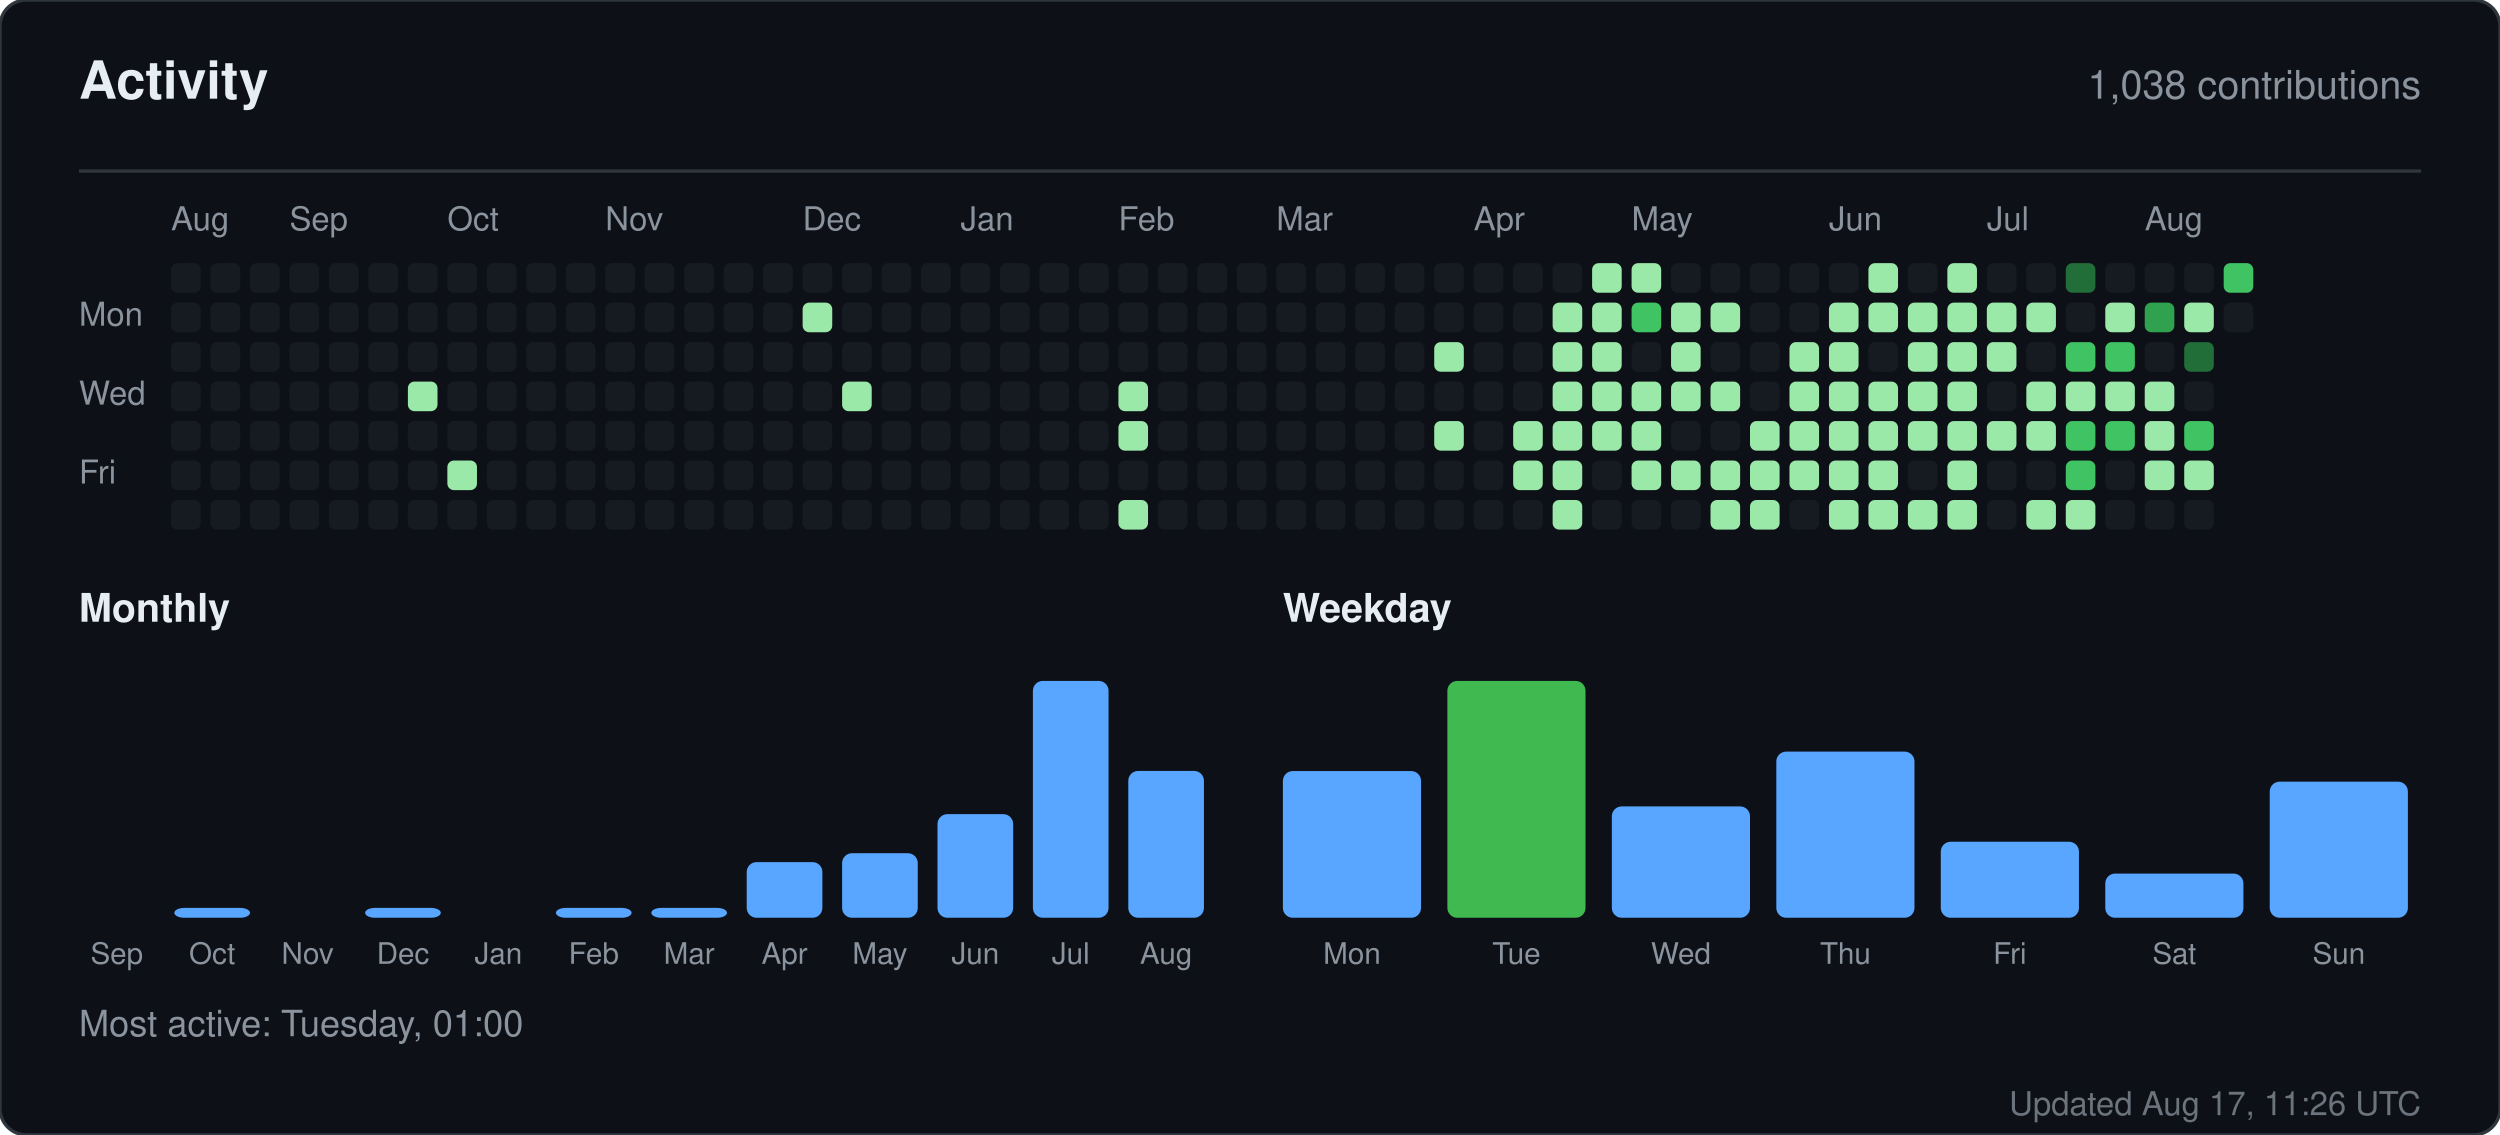
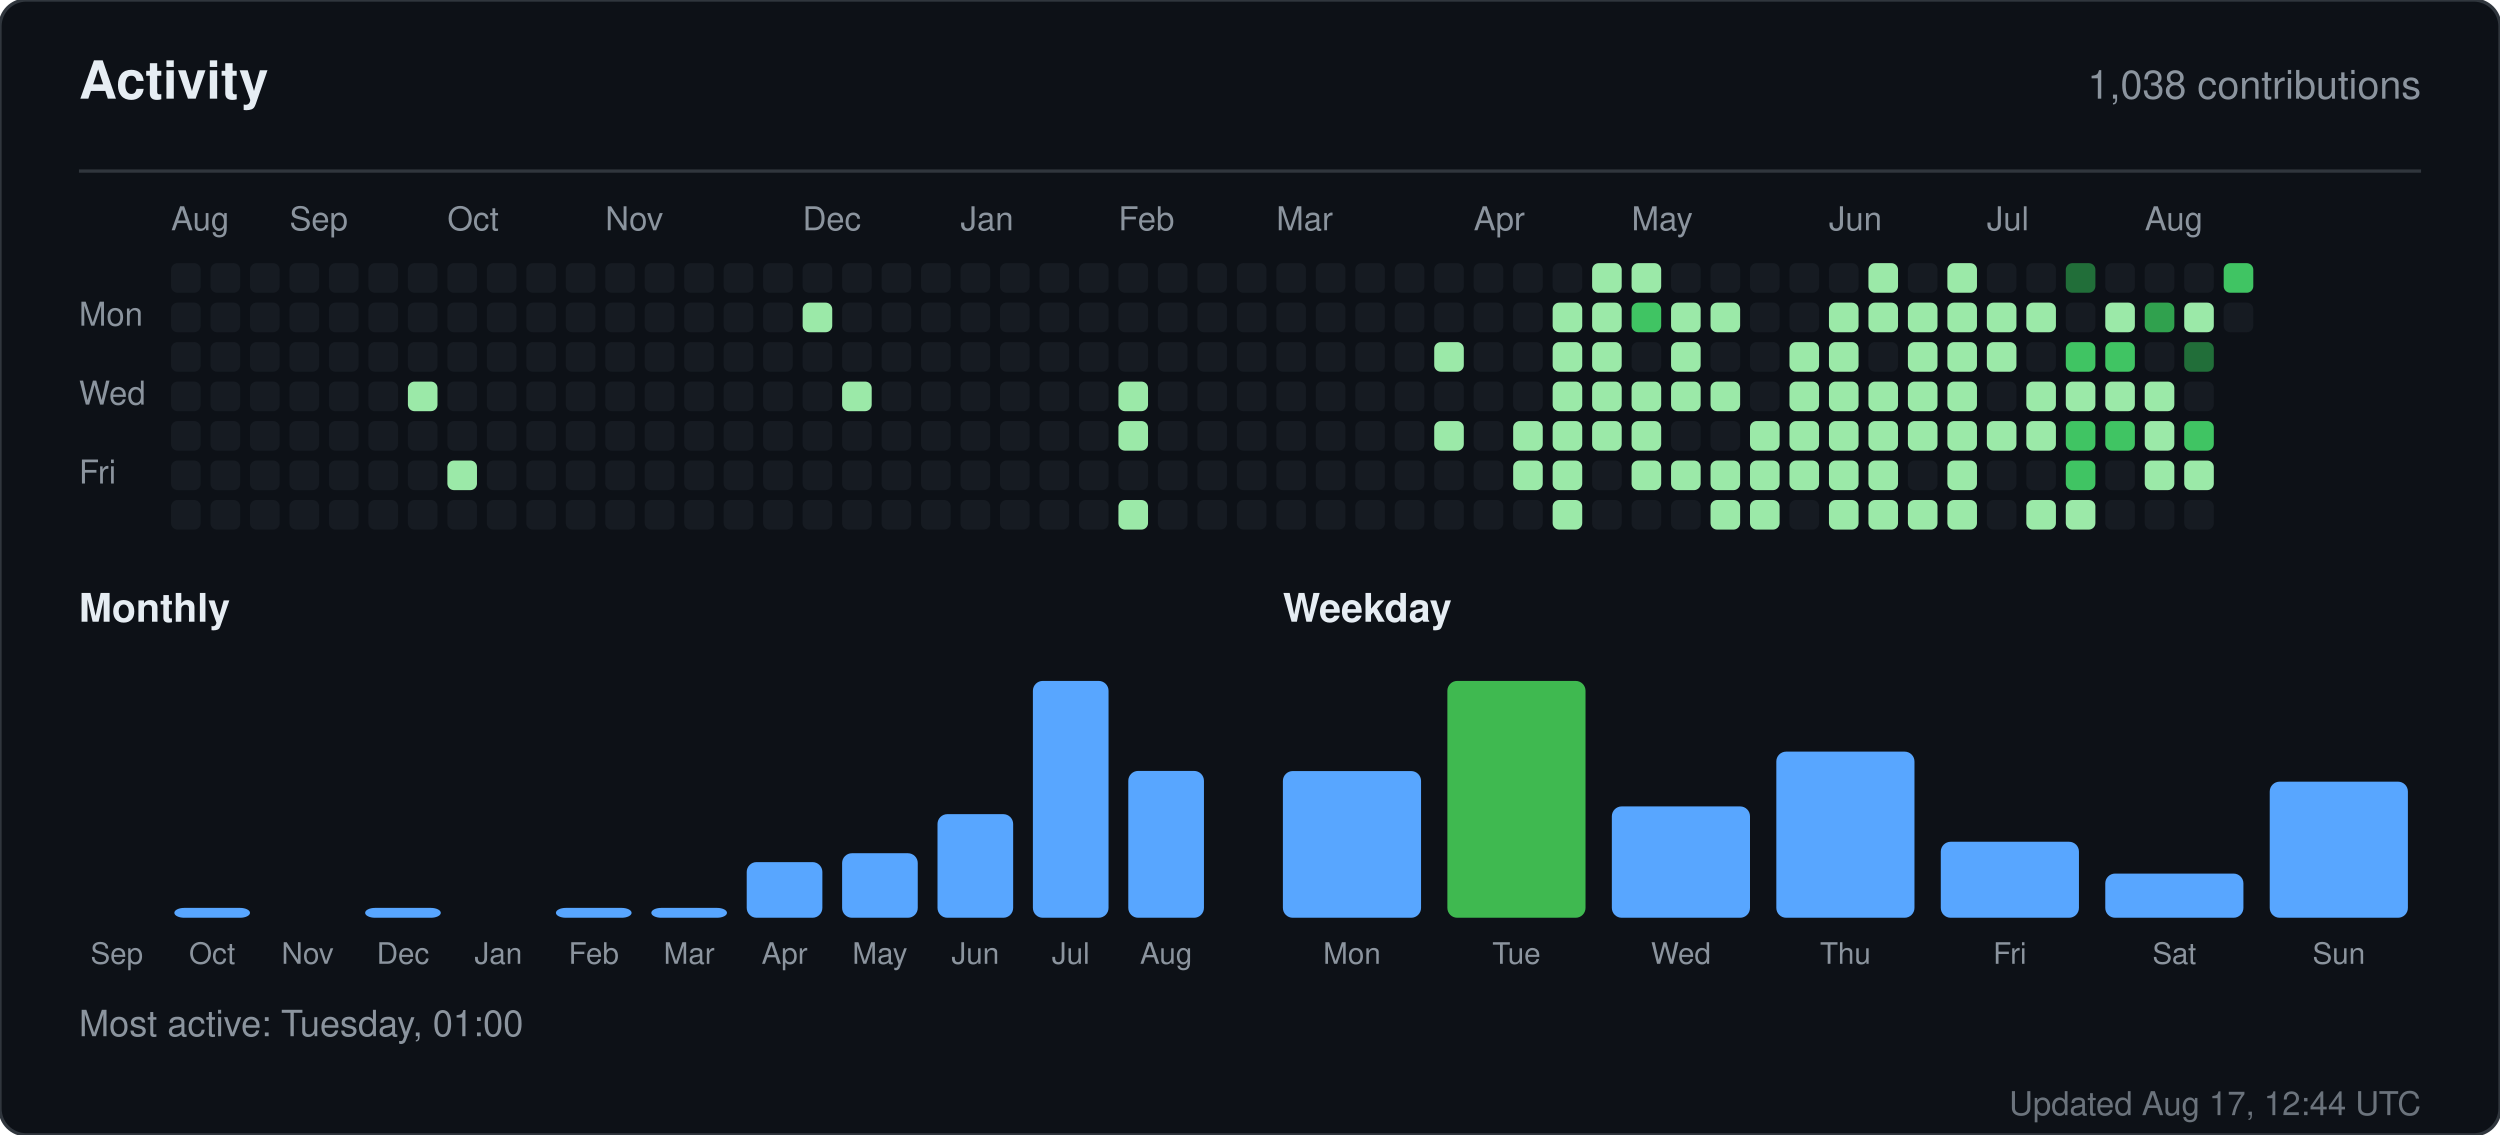
<svg xmlns="http://www.w3.org/2000/svg" width="760" height="345" viewBox="0 0 760 345" role="img" aria-label="Activity for sandiirawan12">
  <rect width="760" height="345" rx="8" fill="#0d1117" stroke="#30363d" />
  <g font-family="-apple-system, BlinkMacSystemFont, Segoe UI, Helvetica, Arial, sans-serif">
    <text x="24" y="30" fill="#e6edf3" font-size="16" font-weight="700">Activity</text>
    <text x="736" y="30" fill="#8b949e" font-size="12" text-anchor="end">1,038 contributions</text>
    <line x1="24" y1="52" x2="736" y2="52" stroke="#30363d" />
    <text x="52" y="70" fill="#8b949e" font-size="10">Aug</text>
    <text x="88" y="70" fill="#8b949e" font-size="10">Sep</text>
    <text x="136" y="70" fill="#8b949e" font-size="10">Oct</text>
    <text x="184" y="70" fill="#8b949e" font-size="10">Nov</text>
    <text x="244" y="70" fill="#8b949e" font-size="10">Dec</text>
    <text x="292" y="70" fill="#8b949e" font-size="10">Jan</text>
    <text x="340" y="70" fill="#8b949e" font-size="10">Feb</text>
    <text x="388" y="70" fill="#8b949e" font-size="10">Mar</text>
    <text x="448" y="70" fill="#8b949e" font-size="10">Apr</text>
    <text x="496" y="70" fill="#8b949e" font-size="10">May</text>
    <text x="556" y="70" fill="#8b949e" font-size="10">Jun</text>
    <text x="604" y="70" fill="#8b949e" font-size="10">Jul</text>
    <text x="652" y="70" fill="#8b949e" font-size="10">Aug</text>
    <text x="24" y="99" fill="#8b949e" font-size="10">Mon</text>
    <text x="24" y="123" fill="#8b949e" font-size="10">Wed</text>
    <text x="24" y="147" fill="#8b949e" font-size="10">Fri</text>
    <rect x="52" y="80" width="9" height="9" rx="2" fill="#161b22" />
    <rect x="52" y="92" width="9" height="9" rx="2" fill="#161b22" />
    <rect x="52" y="104" width="9" height="9" rx="2" fill="#161b22" />
    <rect x="52" y="116" width="9" height="9" rx="2" fill="#161b22" />
    <rect x="52" y="128" width="9" height="9" rx="2" fill="#161b22" />
    <rect x="52" y="140" width="9" height="9" rx="2" fill="#161b22" />
    <rect x="52" y="152" width="9" height="9" rx="2" fill="#161b22" />
    <rect x="64" y="80" width="9" height="9" rx="2" fill="#161b22" />
    <rect x="64" y="92" width="9" height="9" rx="2" fill="#161b22" />
    <rect x="64" y="104" width="9" height="9" rx="2" fill="#161b22" />
    <rect x="64" y="116" width="9" height="9" rx="2" fill="#161b22" />
    <rect x="64" y="128" width="9" height="9" rx="2" fill="#161b22" />
    <rect x="64" y="140" width="9" height="9" rx="2" fill="#161b22" />
    <rect x="64" y="152" width="9" height="9" rx="2" fill="#161b22" />
    <rect x="76" y="80" width="9" height="9" rx="2" fill="#161b22" />
    <rect x="76" y="92" width="9" height="9" rx="2" fill="#161b22" />
    <rect x="76" y="104" width="9" height="9" rx="2" fill="#161b22" />
    <rect x="76" y="116" width="9" height="9" rx="2" fill="#161b22" />
    <rect x="76" y="128" width="9" height="9" rx="2" fill="#161b22" />
    <rect x="76" y="140" width="9" height="9" rx="2" fill="#161b22" />
    <rect x="76" y="152" width="9" height="9" rx="2" fill="#161b22" />
    <rect x="88" y="80" width="9" height="9" rx="2" fill="#161b22" />
    <rect x="88" y="92" width="9" height="9" rx="2" fill="#161b22" />
    <rect x="88" y="104" width="9" height="9" rx="2" fill="#161b22" />
    <rect x="88" y="116" width="9" height="9" rx="2" fill="#161b22" />
    <rect x="88" y="128" width="9" height="9" rx="2" fill="#161b22" />
    <rect x="88" y="140" width="9" height="9" rx="2" fill="#161b22" />
    <rect x="88" y="152" width="9" height="9" rx="2" fill="#161b22" />
    <rect x="100" y="80" width="9" height="9" rx="2" fill="#161b22" />
    <rect x="100" y="92" width="9" height="9" rx="2" fill="#161b22" />
    <rect x="100" y="104" width="9" height="9" rx="2" fill="#161b22" />
    <rect x="100" y="116" width="9" height="9" rx="2" fill="#161b22" />
    <rect x="100" y="128" width="9" height="9" rx="2" fill="#161b22" />
    <rect x="100" y="140" width="9" height="9" rx="2" fill="#161b22" />
    <rect x="100" y="152" width="9" height="9" rx="2" fill="#161b22" />
    <rect x="112" y="80" width="9" height="9" rx="2" fill="#161b22" />
    <rect x="112" y="92" width="9" height="9" rx="2" fill="#161b22" />
    <rect x="112" y="104" width="9" height="9" rx="2" fill="#161b22" />
    <rect x="112" y="116" width="9" height="9" rx="2" fill="#161b22" />
    <rect x="112" y="128" width="9" height="9" rx="2" fill="#161b22" />
    <rect x="112" y="140" width="9" height="9" rx="2" fill="#161b22" />
    <rect x="112" y="152" width="9" height="9" rx="2" fill="#161b22" />
    <rect x="124" y="80" width="9" height="9" rx="2" fill="#161b22" />
    <rect x="124" y="92" width="9" height="9" rx="2" fill="#161b22" />
    <rect x="124" y="104" width="9" height="9" rx="2" fill="#161b22" />
    <rect x="124" y="116" width="9" height="9" rx="2" fill="#9be9a8" />
    <rect x="124" y="128" width="9" height="9" rx="2" fill="#161b22" />
    <rect x="124" y="140" width="9" height="9" rx="2" fill="#161b22" />
    <rect x="124" y="152" width="9" height="9" rx="2" fill="#161b22" />
    <rect x="136" y="80" width="9" height="9" rx="2" fill="#161b22" />
    <rect x="136" y="92" width="9" height="9" rx="2" fill="#161b22" />
    <rect x="136" y="104" width="9" height="9" rx="2" fill="#161b22" />
    <rect x="136" y="116" width="9" height="9" rx="2" fill="#161b22" />
    <rect x="136" y="128" width="9" height="9" rx="2" fill="#161b22" />
    <rect x="136" y="140" width="9" height="9" rx="2" fill="#9be9a8" />
    <rect x="136" y="152" width="9" height="9" rx="2" fill="#161b22" />
    <rect x="148" y="80" width="9" height="9" rx="2" fill="#161b22" />
    <rect x="148" y="92" width="9" height="9" rx="2" fill="#161b22" />
    <rect x="148" y="104" width="9" height="9" rx="2" fill="#161b22" />
    <rect x="148" y="116" width="9" height="9" rx="2" fill="#161b22" />
    <rect x="148" y="128" width="9" height="9" rx="2" fill="#161b22" />
    <rect x="148" y="140" width="9" height="9" rx="2" fill="#161b22" />
    <rect x="148" y="152" width="9" height="9" rx="2" fill="#161b22" />
    <rect x="160" y="80" width="9" height="9" rx="2" fill="#161b22" />
    <rect x="160" y="92" width="9" height="9" rx="2" fill="#161b22" />
    <rect x="160" y="104" width="9" height="9" rx="2" fill="#161b22" />
    <rect x="160" y="116" width="9" height="9" rx="2" fill="#161b22" />
    <rect x="160" y="128" width="9" height="9" rx="2" fill="#161b22" />
    <rect x="160" y="140" width="9" height="9" rx="2" fill="#161b22" />
    <rect x="160" y="152" width="9" height="9" rx="2" fill="#161b22" />
    <rect x="172" y="80" width="9" height="9" rx="2" fill="#161b22" />
    <rect x="172" y="92" width="9" height="9" rx="2" fill="#161b22" />
    <rect x="172" y="104" width="9" height="9" rx="2" fill="#161b22" />
    <rect x="172" y="116" width="9" height="9" rx="2" fill="#161b22" />
    <rect x="172" y="128" width="9" height="9" rx="2" fill="#161b22" />
    <rect x="172" y="140" width="9" height="9" rx="2" fill="#161b22" />
    <rect x="172" y="152" width="9" height="9" rx="2" fill="#161b22" />
    <rect x="184" y="80" width="9" height="9" rx="2" fill="#161b22" />
    <rect x="184" y="92" width="9" height="9" rx="2" fill="#161b22" />
    <rect x="184" y="104" width="9" height="9" rx="2" fill="#161b22" />
    <rect x="184" y="116" width="9" height="9" rx="2" fill="#161b22" />
    <rect x="184" y="128" width="9" height="9" rx="2" fill="#161b22" />
    <rect x="184" y="140" width="9" height="9" rx="2" fill="#161b22" />
    <rect x="184" y="152" width="9" height="9" rx="2" fill="#161b22" />
    <rect x="196" y="80" width="9" height="9" rx="2" fill="#161b22" />
    <rect x="196" y="92" width="9" height="9" rx="2" fill="#161b22" />
    <rect x="196" y="104" width="9" height="9" rx="2" fill="#161b22" />
    <rect x="196" y="116" width="9" height="9" rx="2" fill="#161b22" />
    <rect x="196" y="128" width="9" height="9" rx="2" fill="#161b22" />
    <rect x="196" y="140" width="9" height="9" rx="2" fill="#161b22" />
    <rect x="196" y="152" width="9" height="9" rx="2" fill="#161b22" />
    <rect x="208" y="80" width="9" height="9" rx="2" fill="#161b22" />
    <rect x="208" y="92" width="9" height="9" rx="2" fill="#161b22" />
    <rect x="208" y="104" width="9" height="9" rx="2" fill="#161b22" />
    <rect x="208" y="116" width="9" height="9" rx="2" fill="#161b22" />
    <rect x="208" y="128" width="9" height="9" rx="2" fill="#161b22" />
    <rect x="208" y="140" width="9" height="9" rx="2" fill="#161b22" />
    <rect x="208" y="152" width="9" height="9" rx="2" fill="#161b22" />
    <rect x="220" y="80" width="9" height="9" rx="2" fill="#161b22" />
    <rect x="220" y="92" width="9" height="9" rx="2" fill="#161b22" />
    <rect x="220" y="104" width="9" height="9" rx="2" fill="#161b22" />
    <rect x="220" y="116" width="9" height="9" rx="2" fill="#161b22" />
    <rect x="220" y="128" width="9" height="9" rx="2" fill="#161b22" />
    <rect x="220" y="140" width="9" height="9" rx="2" fill="#161b22" />
    <rect x="220" y="152" width="9" height="9" rx="2" fill="#161b22" />
    <rect x="232" y="80" width="9" height="9" rx="2" fill="#161b22" />
    <rect x="232" y="92" width="9" height="9" rx="2" fill="#161b22" />
    <rect x="232" y="104" width="9" height="9" rx="2" fill="#161b22" />
    <rect x="232" y="116" width="9" height="9" rx="2" fill="#161b22" />
    <rect x="232" y="128" width="9" height="9" rx="2" fill="#161b22" />
    <rect x="232" y="140" width="9" height="9" rx="2" fill="#161b22" />
    <rect x="232" y="152" width="9" height="9" rx="2" fill="#161b22" />
    <rect x="244" y="80" width="9" height="9" rx="2" fill="#161b22" />
    <rect x="244" y="92" width="9" height="9" rx="2" fill="#9be9a8" />
    <rect x="244" y="104" width="9" height="9" rx="2" fill="#161b22" />
    <rect x="244" y="116" width="9" height="9" rx="2" fill="#161b22" />
    <rect x="244" y="128" width="9" height="9" rx="2" fill="#161b22" />
    <rect x="244" y="140" width="9" height="9" rx="2" fill="#161b22" />
    <rect x="244" y="152" width="9" height="9" rx="2" fill="#161b22" />
    <rect x="256" y="80" width="9" height="9" rx="2" fill="#161b22" />
    <rect x="256" y="92" width="9" height="9" rx="2" fill="#161b22" />
    <rect x="256" y="104" width="9" height="9" rx="2" fill="#161b22" />
    <rect x="256" y="116" width="9" height="9" rx="2" fill="#9be9a8" />
    <rect x="256" y="128" width="9" height="9" rx="2" fill="#161b22" />
    <rect x="256" y="140" width="9" height="9" rx="2" fill="#161b22" />
    <rect x="256" y="152" width="9" height="9" rx="2" fill="#161b22" />
    <rect x="268" y="80" width="9" height="9" rx="2" fill="#161b22" />
    <rect x="268" y="92" width="9" height="9" rx="2" fill="#161b22" />
    <rect x="268" y="104" width="9" height="9" rx="2" fill="#161b22" />
    <rect x="268" y="116" width="9" height="9" rx="2" fill="#161b22" />
    <rect x="268" y="128" width="9" height="9" rx="2" fill="#161b22" />
    <rect x="268" y="140" width="9" height="9" rx="2" fill="#161b22" />
    <rect x="268" y="152" width="9" height="9" rx="2" fill="#161b22" />
    <rect x="280" y="80" width="9" height="9" rx="2" fill="#161b22" />
    <rect x="280" y="92" width="9" height="9" rx="2" fill="#161b22" />
    <rect x="280" y="104" width="9" height="9" rx="2" fill="#161b22" />
    <rect x="280" y="116" width="9" height="9" rx="2" fill="#161b22" />
    <rect x="280" y="128" width="9" height="9" rx="2" fill="#161b22" />
    <rect x="280" y="140" width="9" height="9" rx="2" fill="#161b22" />
    <rect x="280" y="152" width="9" height="9" rx="2" fill="#161b22" />
    <rect x="292" y="80" width="9" height="9" rx="2" fill="#161b22" />
    <rect x="292" y="92" width="9" height="9" rx="2" fill="#161b22" />
    <rect x="292" y="104" width="9" height="9" rx="2" fill="#161b22" />
    <rect x="292" y="116" width="9" height="9" rx="2" fill="#161b22" />
    <rect x="292" y="128" width="9" height="9" rx="2" fill="#161b22" />
    <rect x="292" y="140" width="9" height="9" rx="2" fill="#161b22" />
    <rect x="292" y="152" width="9" height="9" rx="2" fill="#161b22" />
    <rect x="304" y="80" width="9" height="9" rx="2" fill="#161b22" />
    <rect x="304" y="92" width="9" height="9" rx="2" fill="#161b22" />
    <rect x="304" y="104" width="9" height="9" rx="2" fill="#161b22" />
    <rect x="304" y="116" width="9" height="9" rx="2" fill="#161b22" />
    <rect x="304" y="128" width="9" height="9" rx="2" fill="#161b22" />
    <rect x="304" y="140" width="9" height="9" rx="2" fill="#161b22" />
    <rect x="304" y="152" width="9" height="9" rx="2" fill="#161b22" />
    <rect x="316" y="80" width="9" height="9" rx="2" fill="#161b22" />
    <rect x="316" y="92" width="9" height="9" rx="2" fill="#161b22" />
    <rect x="316" y="104" width="9" height="9" rx="2" fill="#161b22" />
    <rect x="316" y="116" width="9" height="9" rx="2" fill="#161b22" />
    <rect x="316" y="128" width="9" height="9" rx="2" fill="#161b22" />
    <rect x="316" y="140" width="9" height="9" rx="2" fill="#161b22" />
    <rect x="316" y="152" width="9" height="9" rx="2" fill="#161b22" />
    <rect x="328" y="80" width="9" height="9" rx="2" fill="#161b22" />
    <rect x="328" y="92" width="9" height="9" rx="2" fill="#161b22" />
    <rect x="328" y="104" width="9" height="9" rx="2" fill="#161b22" />
    <rect x="328" y="116" width="9" height="9" rx="2" fill="#161b22" />
    <rect x="328" y="128" width="9" height="9" rx="2" fill="#161b22" />
    <rect x="328" y="140" width="9" height="9" rx="2" fill="#161b22" />
    <rect x="328" y="152" width="9" height="9" rx="2" fill="#161b22" />
    <rect x="340" y="80" width="9" height="9" rx="2" fill="#161b22" />
    <rect x="340" y="92" width="9" height="9" rx="2" fill="#161b22" />
    <rect x="340" y="104" width="9" height="9" rx="2" fill="#161b22" />
    <rect x="340" y="116" width="9" height="9" rx="2" fill="#9be9a8" />
    <rect x="340" y="128" width="9" height="9" rx="2" fill="#9be9a8" />
    <rect x="340" y="140" width="9" height="9" rx="2" fill="#161b22" />
    <rect x="340" y="152" width="9" height="9" rx="2" fill="#9be9a8" />
    <rect x="352" y="80" width="9" height="9" rx="2" fill="#161b22" />
    <rect x="352" y="92" width="9" height="9" rx="2" fill="#161b22" />
    <rect x="352" y="104" width="9" height="9" rx="2" fill="#161b22" />
    <rect x="352" y="116" width="9" height="9" rx="2" fill="#161b22" />
    <rect x="352" y="128" width="9" height="9" rx="2" fill="#161b22" />
    <rect x="352" y="140" width="9" height="9" rx="2" fill="#161b22" />
    <rect x="352" y="152" width="9" height="9" rx="2" fill="#161b22" />
    <rect x="364" y="80" width="9" height="9" rx="2" fill="#161b22" />
    <rect x="364" y="92" width="9" height="9" rx="2" fill="#161b22" />
    <rect x="364" y="104" width="9" height="9" rx="2" fill="#161b22" />
    <rect x="364" y="116" width="9" height="9" rx="2" fill="#161b22" />
    <rect x="364" y="128" width="9" height="9" rx="2" fill="#161b22" />
    <rect x="364" y="140" width="9" height="9" rx="2" fill="#161b22" />
    <rect x="364" y="152" width="9" height="9" rx="2" fill="#161b22" />
    <rect x="376" y="80" width="9" height="9" rx="2" fill="#161b22" />
    <rect x="376" y="92" width="9" height="9" rx="2" fill="#161b22" />
    <rect x="376" y="104" width="9" height="9" rx="2" fill="#161b22" />
    <rect x="376" y="116" width="9" height="9" rx="2" fill="#161b22" />
    <rect x="376" y="128" width="9" height="9" rx="2" fill="#161b22" />
    <rect x="376" y="140" width="9" height="9" rx="2" fill="#161b22" />
    <rect x="376" y="152" width="9" height="9" rx="2" fill="#161b22" />
    <rect x="388" y="80" width="9" height="9" rx="2" fill="#161b22" />
    <rect x="388" y="92" width="9" height="9" rx="2" fill="#161b22" />
    <rect x="388" y="104" width="9" height="9" rx="2" fill="#161b22" />
    <rect x="388" y="116" width="9" height="9" rx="2" fill="#161b22" />
    <rect x="388" y="128" width="9" height="9" rx="2" fill="#161b22" />
    <rect x="388" y="140" width="9" height="9" rx="2" fill="#161b22" />
    <rect x="388" y="152" width="9" height="9" rx="2" fill="#161b22" />
    <rect x="400" y="80" width="9" height="9" rx="2" fill="#161b22" />
    <rect x="400" y="92" width="9" height="9" rx="2" fill="#161b22" />
    <rect x="400" y="104" width="9" height="9" rx="2" fill="#161b22" />
    <rect x="400" y="116" width="9" height="9" rx="2" fill="#161b22" />
    <rect x="400" y="128" width="9" height="9" rx="2" fill="#161b22" />
    <rect x="400" y="140" width="9" height="9" rx="2" fill="#161b22" />
    <rect x="400" y="152" width="9" height="9" rx="2" fill="#161b22" />
    <rect x="412" y="80" width="9" height="9" rx="2" fill="#161b22" />
    <rect x="412" y="92" width="9" height="9" rx="2" fill="#161b22" />
    <rect x="412" y="104" width="9" height="9" rx="2" fill="#161b22" />
    <rect x="412" y="116" width="9" height="9" rx="2" fill="#161b22" />
    <rect x="412" y="128" width="9" height="9" rx="2" fill="#161b22" />
    <rect x="412" y="140" width="9" height="9" rx="2" fill="#161b22" />
    <rect x="412" y="152" width="9" height="9" rx="2" fill="#161b22" />
    <rect x="424" y="80" width="9" height="9" rx="2" fill="#161b22" />
    <rect x="424" y="92" width="9" height="9" rx="2" fill="#161b22" />
    <rect x="424" y="104" width="9" height="9" rx="2" fill="#161b22" />
    <rect x="424" y="116" width="9" height="9" rx="2" fill="#161b22" />
    <rect x="424" y="128" width="9" height="9" rx="2" fill="#161b22" />
    <rect x="424" y="140" width="9" height="9" rx="2" fill="#161b22" />
    <rect x="424" y="152" width="9" height="9" rx="2" fill="#161b22" />
    <rect x="436" y="80" width="9" height="9" rx="2" fill="#161b22" />
    <rect x="436" y="92" width="9" height="9" rx="2" fill="#161b22" />
    <rect x="436" y="104" width="9" height="9" rx="2" fill="#9be9a8" />
    <rect x="436" y="116" width="9" height="9" rx="2" fill="#161b22" />
    <rect x="436" y="128" width="9" height="9" rx="2" fill="#9be9a8" />
    <rect x="436" y="140" width="9" height="9" rx="2" fill="#161b22" />
    <rect x="436" y="152" width="9" height="9" rx="2" fill="#161b22" />
    <rect x="448" y="80" width="9" height="9" rx="2" fill="#161b22" />
    <rect x="448" y="92" width="9" height="9" rx="2" fill="#161b22" />
    <rect x="448" y="104" width="9" height="9" rx="2" fill="#161b22" />
    <rect x="448" y="116" width="9" height="9" rx="2" fill="#161b22" />
    <rect x="448" y="128" width="9" height="9" rx="2" fill="#161b22" />
    <rect x="448" y="140" width="9" height="9" rx="2" fill="#161b22" />
    <rect x="448" y="152" width="9" height="9" rx="2" fill="#161b22" />
    <rect x="460" y="80" width="9" height="9" rx="2" fill="#161b22" />
    <rect x="460" y="92" width="9" height="9" rx="2" fill="#161b22" />
    <rect x="460" y="104" width="9" height="9" rx="2" fill="#161b22" />
    <rect x="460" y="116" width="9" height="9" rx="2" fill="#161b22" />
    <rect x="460" y="128" width="9" height="9" rx="2" fill="#9be9a8" />
    <rect x="460" y="140" width="9" height="9" rx="2" fill="#9be9a8" />
    <rect x="460" y="152" width="9" height="9" rx="2" fill="#161b22" />
    <rect x="472" y="80" width="9" height="9" rx="2" fill="#161b22" />
    <rect x="472" y="92" width="9" height="9" rx="2" fill="#9be9a8" />
    <rect x="472" y="104" width="9" height="9" rx="2" fill="#9be9a8" />
    <rect x="472" y="116" width="9" height="9" rx="2" fill="#9be9a8" />
    <rect x="472" y="128" width="9" height="9" rx="2" fill="#9be9a8" />
    <rect x="472" y="140" width="9" height="9" rx="2" fill="#9be9a8" />
    <rect x="472" y="152" width="9" height="9" rx="2" fill="#9be9a8" />
    <rect x="484" y="80" width="9" height="9" rx="2" fill="#9be9a8" />
    <rect x="484" y="92" width="9" height="9" rx="2" fill="#9be9a8" />
    <rect x="484" y="104" width="9" height="9" rx="2" fill="#9be9a8" />
    <rect x="484" y="116" width="9" height="9" rx="2" fill="#9be9a8" />
    <rect x="484" y="128" width="9" height="9" rx="2" fill="#9be9a8" />
    <rect x="484" y="140" width="9" height="9" rx="2" fill="#161b22" />
    <rect x="484" y="152" width="9" height="9" rx="2" fill="#161b22" />
    <rect x="496" y="80" width="9" height="9" rx="2" fill="#9be9a8" />
    <rect x="496" y="92" width="9" height="9" rx="2" fill="#40c463" />
    <rect x="496" y="104" width="9" height="9" rx="2" fill="#161b22" />
    <rect x="496" y="116" width="9" height="9" rx="2" fill="#9be9a8" />
    <rect x="496" y="128" width="9" height="9" rx="2" fill="#9be9a8" />
    <rect x="496" y="140" width="9" height="9" rx="2" fill="#9be9a8" />
    <rect x="496" y="152" width="9" height="9" rx="2" fill="#161b22" />
    <rect x="508" y="80" width="9" height="9" rx="2" fill="#161b22" />
    <rect x="508" y="92" width="9" height="9" rx="2" fill="#9be9a8" />
    <rect x="508" y="104" width="9" height="9" rx="2" fill="#9be9a8" />
    <rect x="508" y="116" width="9" height="9" rx="2" fill="#9be9a8" />
    <rect x="508" y="128" width="9" height="9" rx="2" fill="#161b22" />
    <rect x="508" y="140" width="9" height="9" rx="2" fill="#9be9a8" />
    <rect x="508" y="152" width="9" height="9" rx="2" fill="#161b22" />
    <rect x="520" y="80" width="9" height="9" rx="2" fill="#161b22" />
    <rect x="520" y="92" width="9" height="9" rx="2" fill="#9be9a8" />
    <rect x="520" y="104" width="9" height="9" rx="2" fill="#161b22" />
    <rect x="520" y="116" width="9" height="9" rx="2" fill="#9be9a8" />
    <rect x="520" y="128" width="9" height="9" rx="2" fill="#161b22" />
    <rect x="520" y="140" width="9" height="9" rx="2" fill="#9be9a8" />
    <rect x="520" y="152" width="9" height="9" rx="2" fill="#9be9a8" />
    <rect x="532" y="80" width="9" height="9" rx="2" fill="#161b22" />
    <rect x="532" y="92" width="9" height="9" rx="2" fill="#161b22" />
    <rect x="532" y="104" width="9" height="9" rx="2" fill="#161b22" />
    <rect x="532" y="116" width="9" height="9" rx="2" fill="#161b22" />
    <rect x="532" y="128" width="9" height="9" rx="2" fill="#9be9a8" />
    <rect x="532" y="140" width="9" height="9" rx="2" fill="#9be9a8" />
    <rect x="532" y="152" width="9" height="9" rx="2" fill="#9be9a8" />
    <rect x="544" y="80" width="9" height="9" rx="2" fill="#161b22" />
    <rect x="544" y="92" width="9" height="9" rx="2" fill="#161b22" />
    <rect x="544" y="104" width="9" height="9" rx="2" fill="#9be9a8" />
    <rect x="544" y="116" width="9" height="9" rx="2" fill="#9be9a8" />
    <rect x="544" y="128" width="9" height="9" rx="2" fill="#9be9a8" />
    <rect x="544" y="140" width="9" height="9" rx="2" fill="#9be9a8" />
    <rect x="544" y="152" width="9" height="9" rx="2" fill="#161b22" />
    <rect x="556" y="80" width="9" height="9" rx="2" fill="#161b22" />
    <rect x="556" y="92" width="9" height="9" rx="2" fill="#9be9a8" />
    <rect x="556" y="104" width="9" height="9" rx="2" fill="#9be9a8" />
    <rect x="556" y="116" width="9" height="9" rx="2" fill="#9be9a8" />
    <rect x="556" y="128" width="9" height="9" rx="2" fill="#9be9a8" />
    <rect x="556" y="140" width="9" height="9" rx="2" fill="#9be9a8" />
    <rect x="556" y="152" width="9" height="9" rx="2" fill="#9be9a8" />
    <rect x="568" y="80" width="9" height="9" rx="2" fill="#9be9a8" />
    <rect x="568" y="92" width="9" height="9" rx="2" fill="#9be9a8" />
    <rect x="568" y="104" width="9" height="9" rx="2" fill="#161b22" />
    <rect x="568" y="116" width="9" height="9" rx="2" fill="#9be9a8" />
    <rect x="568" y="128" width="9" height="9" rx="2" fill="#9be9a8" />
    <rect x="568" y="140" width="9" height="9" rx="2" fill="#9be9a8" />
    <rect x="568" y="152" width="9" height="9" rx="2" fill="#9be9a8" />
    <rect x="580" y="80" width="9" height="9" rx="2" fill="#161b22" />
    <rect x="580" y="92" width="9" height="9" rx="2" fill="#9be9a8" />
    <rect x="580" y="104" width="9" height="9" rx="2" fill="#9be9a8" />
    <rect x="580" y="116" width="9" height="9" rx="2" fill="#9be9a8" />
    <rect x="580" y="128" width="9" height="9" rx="2" fill="#9be9a8" />
    <rect x="580" y="140" width="9" height="9" rx="2" fill="#161b22" />
    <rect x="580" y="152" width="9" height="9" rx="2" fill="#9be9a8" />
    <rect x="592" y="80" width="9" height="9" rx="2" fill="#9be9a8" />
    <rect x="592" y="92" width="9" height="9" rx="2" fill="#9be9a8" />
    <rect x="592" y="104" width="9" height="9" rx="2" fill="#9be9a8" />
    <rect x="592" y="116" width="9" height="9" rx="2" fill="#9be9a8" />
    <rect x="592" y="128" width="9" height="9" rx="2" fill="#9be9a8" />
    <rect x="592" y="140" width="9" height="9" rx="2" fill="#9be9a8" />
    <rect x="592" y="152" width="9" height="9" rx="2" fill="#9be9a8" />
    <rect x="604" y="80" width="9" height="9" rx="2" fill="#161b22" />
    <rect x="604" y="92" width="9" height="9" rx="2" fill="#9be9a8" />
    <rect x="604" y="104" width="9" height="9" rx="2" fill="#9be9a8" />
    <rect x="604" y="116" width="9" height="9" rx="2" fill="#161b22" />
    <rect x="604" y="128" width="9" height="9" rx="2" fill="#9be9a8" />
    <rect x="604" y="140" width="9" height="9" rx="2" fill="#161b22" />
    <rect x="604" y="152" width="9" height="9" rx="2" fill="#161b22" />
    <rect x="616" y="80" width="9" height="9" rx="2" fill="#161b22" />
    <rect x="616" y="92" width="9" height="9" rx="2" fill="#9be9a8" />
    <rect x="616" y="104" width="9" height="9" rx="2" fill="#161b22" />
    <rect x="616" y="116" width="9" height="9" rx="2" fill="#9be9a8" />
    <rect x="616" y="128" width="9" height="9" rx="2" fill="#9be9a8" />
    <rect x="616" y="140" width="9" height="9" rx="2" fill="#161b22" />
    <rect x="616" y="152" width="9" height="9" rx="2" fill="#9be9a8" />
    <rect x="628" y="80" width="9" height="9" rx="2" fill="#216e39" />
    <rect x="628" y="92" width="9" height="9" rx="2" fill="#161b22" />
    <rect x="628" y="104" width="9" height="9" rx="2" fill="#40c463" />
    <rect x="628" y="116" width="9" height="9" rx="2" fill="#9be9a8" />
    <rect x="628" y="128" width="9" height="9" rx="2" fill="#40c463" />
    <rect x="628" y="140" width="9" height="9" rx="2" fill="#40c463" />
    <rect x="628" y="152" width="9" height="9" rx="2" fill="#9be9a8" />
    <rect x="640" y="80" width="9" height="9" rx="2" fill="#161b22" />
    <rect x="640" y="92" width="9" height="9" rx="2" fill="#9be9a8" />
    <rect x="640" y="104" width="9" height="9" rx="2" fill="#40c463" />
    <rect x="640" y="116" width="9" height="9" rx="2" fill="#9be9a8" />
    <rect x="640" y="128" width="9" height="9" rx="2" fill="#40c463" />
    <rect x="640" y="140" width="9" height="9" rx="2" fill="#161b22" />
    <rect x="640" y="152" width="9" height="9" rx="2" fill="#161b22" />
    <rect x="652" y="80" width="9" height="9" rx="2" fill="#161b22" />
    <rect x="652" y="92" width="9" height="9" rx="2" fill="#30a14e" />
    <rect x="652" y="104" width="9" height="9" rx="2" fill="#161b22" />
    <rect x="652" y="116" width="9" height="9" rx="2" fill="#9be9a8" />
    <rect x="652" y="128" width="9" height="9" rx="2" fill="#9be9a8" />
    <rect x="652" y="140" width="9" height="9" rx="2" fill="#9be9a8" />
    <rect x="652" y="152" width="9" height="9" rx="2" fill="#161b22" />
    <rect x="664" y="80" width="9" height="9" rx="2" fill="#161b22" />
    <rect x="664" y="92" width="9" height="9" rx="2" fill="#9be9a8" />
    <rect x="664" y="104" width="9" height="9" rx="2" fill="#216e39" />
    <rect x="664" y="116" width="9" height="9" rx="2" fill="#161b22" />
    <rect x="664" y="128" width="9" height="9" rx="2" fill="#40c463" />
    <rect x="664" y="140" width="9" height="9" rx="2" fill="#9be9a8" />
    <rect x="664" y="152" width="9" height="9" rx="2" fill="#161b22" />
    <rect x="676" y="80" width="9" height="9" rx="2" fill="#40c463" />
    <rect x="676" y="92" width="9" height="9" rx="2" fill="#161b22" />
    <text x="24" y="189" fill="#e6edf3" font-size="12" font-weight="600">Monthly</text>
    <text x="390" y="189" fill="#e6edf3" font-size="12" font-weight="600">Weekday</text>
    <rect x="24" y="279" width="23" height="0" rx="3" fill="#58a6ff" />
    <text x="35.5" y="293" fill="#8b949e" font-size="9" text-anchor="middle">Sep</text>
    <rect x="53" y="276" width="23" height="3" rx="3" fill="#58a6ff" />
    <text x="64.5" y="293" fill="#8b949e" font-size="9" text-anchor="middle">Oct</text>
    <rect x="82" y="279" width="23" height="0" rx="3" fill="#58a6ff" />
    <text x="93.5" y="293" fill="#8b949e" font-size="9" text-anchor="middle">Nov</text>
    <rect x="111" y="276" width="23" height="3" rx="3" fill="#58a6ff" />
    <text x="122.5" y="293" fill="#8b949e" font-size="9" text-anchor="middle">Dec</text>
    <rect x="140" y="279" width="23" height="0" rx="3" fill="#58a6ff" />
    <text x="151.5" y="293" fill="#8b949e" font-size="9" text-anchor="middle">Jan</text>
    <rect x="169" y="276" width="23" height="3" rx="3" fill="#58a6ff" />
    <text x="180.5" y="293" fill="#8b949e" font-size="9" text-anchor="middle">Feb</text>
    <rect x="198" y="276" width="23" height="3" rx="3" fill="#58a6ff" />
    <text x="209.5" y="293" fill="#8b949e" font-size="9" text-anchor="middle">Mar</text>
    <rect x="227" y="262.08" width="23" height="16.92" rx="3" fill="#58a6ff" />
    <text x="238.5" y="293" fill="#8b949e" font-size="9" text-anchor="middle">Apr</text>
    <rect x="256" y="259.38" width="23" height="19.62" rx="3" fill="#58a6ff" />
    <text x="267.5" y="293" fill="#8b949e" font-size="9" text-anchor="middle">May</text>
    <rect x="285" y="247.5" width="23" height="31.5" rx="3" fill="#58a6ff" />
    <text x="296.5" y="293" fill="#8b949e" font-size="9" text-anchor="middle">Jun</text>
    <rect x="314" y="207" width="23" height="72" rx="3" fill="#58a6ff" />
    <text x="325.5" y="293" fill="#8b949e" font-size="9" text-anchor="middle">Jul</text>
    <rect x="343" y="234.36" width="23" height="44.64" rx="3" fill="#58a6ff" />
    <text x="354.5" y="293" fill="#8b949e" font-size="9" text-anchor="middle">Aug</text>
    <rect x="390" y="234.403" width="42" height="44.597" rx="3" fill="#58a6ff" />
    <text x="411" y="293" fill="#8b949e" font-size="9" text-anchor="middle">Mon</text>
    <rect x="440" y="207" width="42" height="72" rx="3" fill="#3fb950" />
    <text x="461" y="293" fill="#8b949e" font-size="9" text-anchor="middle">Tue</text>
    <rect x="490" y="245.149" width="42" height="33.851" rx="3" fill="#58a6ff" />
    <text x="511" y="293" fill="#8b949e" font-size="9" text-anchor="middle">Wed</text>
    <rect x="540" y="228.493" width="42" height="50.507" rx="3" fill="#58a6ff" />
    <text x="561" y="293" fill="#8b949e" font-size="9" text-anchor="middle">Thu</text>
    <rect x="590" y="255.896" width="42" height="23.104" rx="3" fill="#58a6ff" />
    <text x="611" y="293" fill="#8b949e" font-size="9" text-anchor="middle">Fri</text>
    <rect x="640" y="265.567" width="42" height="13.433" rx="3" fill="#58a6ff" />
    <text x="661" y="293" fill="#8b949e" font-size="9" text-anchor="middle">Sat</text>
    <rect x="690" y="237.627" width="42" height="41.373" rx="3" fill="#58a6ff" />
    <text x="711" y="293" fill="#8b949e" font-size="9" text-anchor="middle">Sun</text>
    <text x="24" y="315" fill="#8b949e" font-size="11">Most active: Tuesday, 01:00</text>
-     <text x="736" y="339" fill="#8b949e" font-size="10" text-anchor="end" opacity="0.75">Updated Aug 17, 11:26 UTC</text>
+     <text x="736" y="339" fill="#8b949e" font-size="10" text-anchor="end" opacity="0.75">Updated Aug 17, 12:44 UTC</text>
  </g>
</svg>
